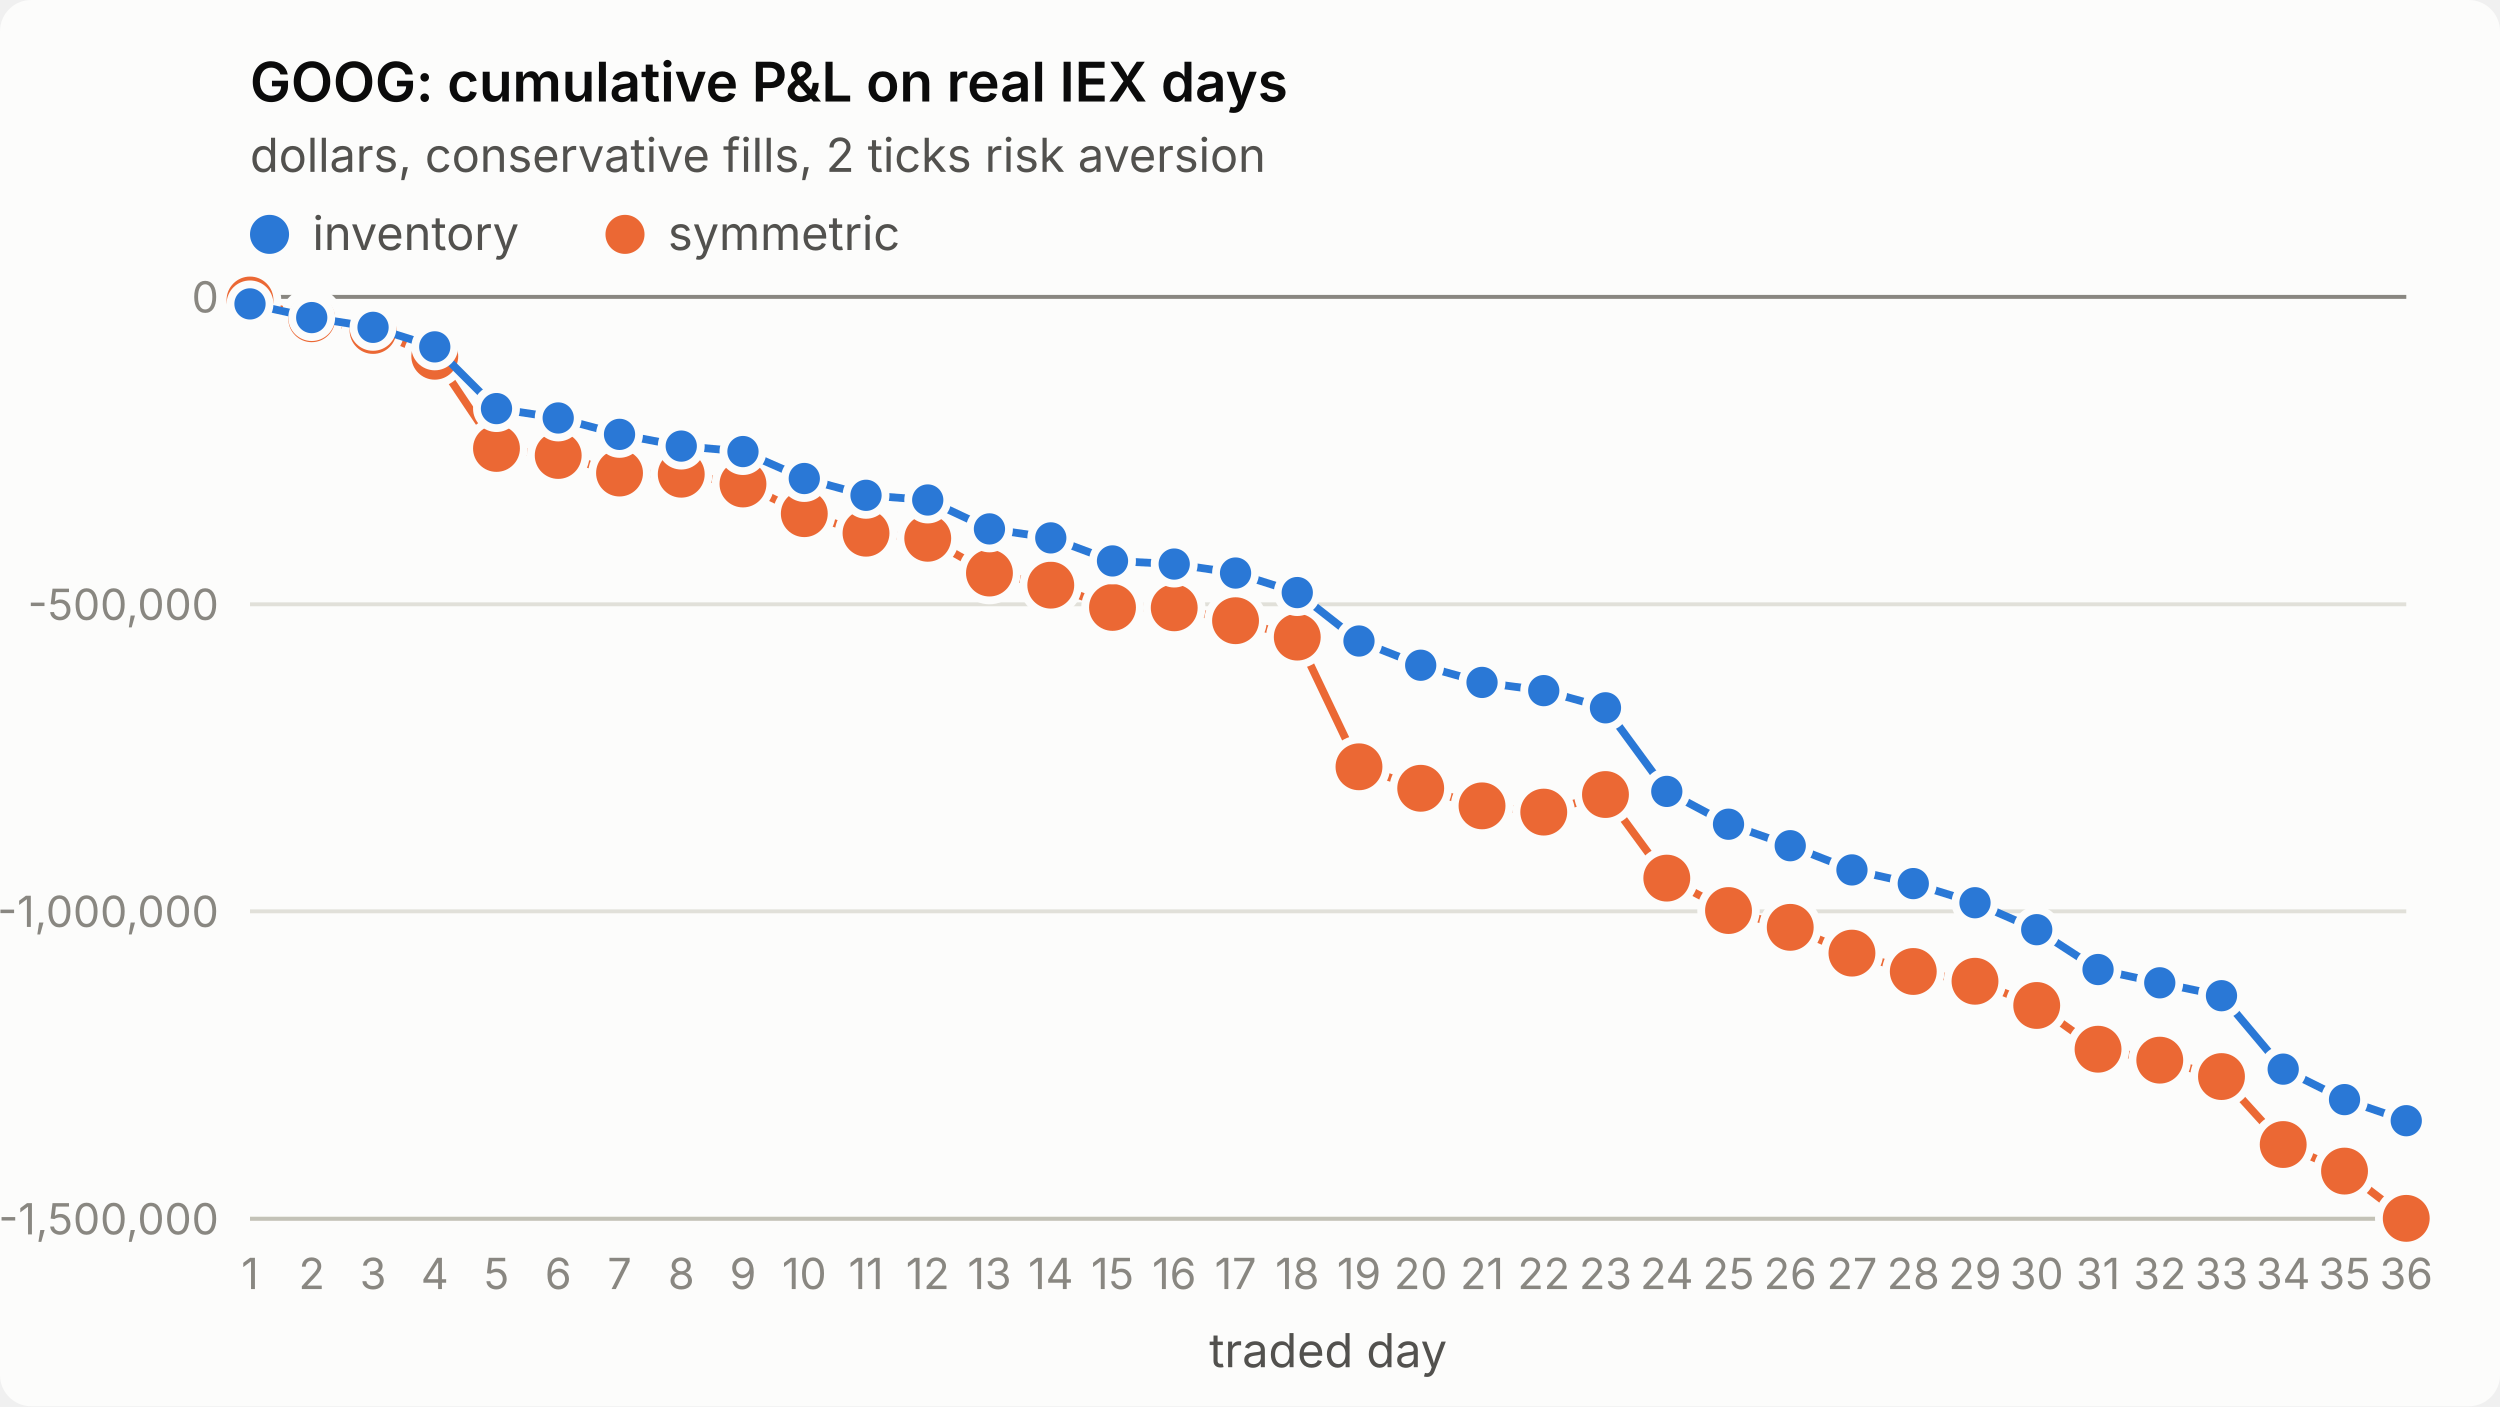
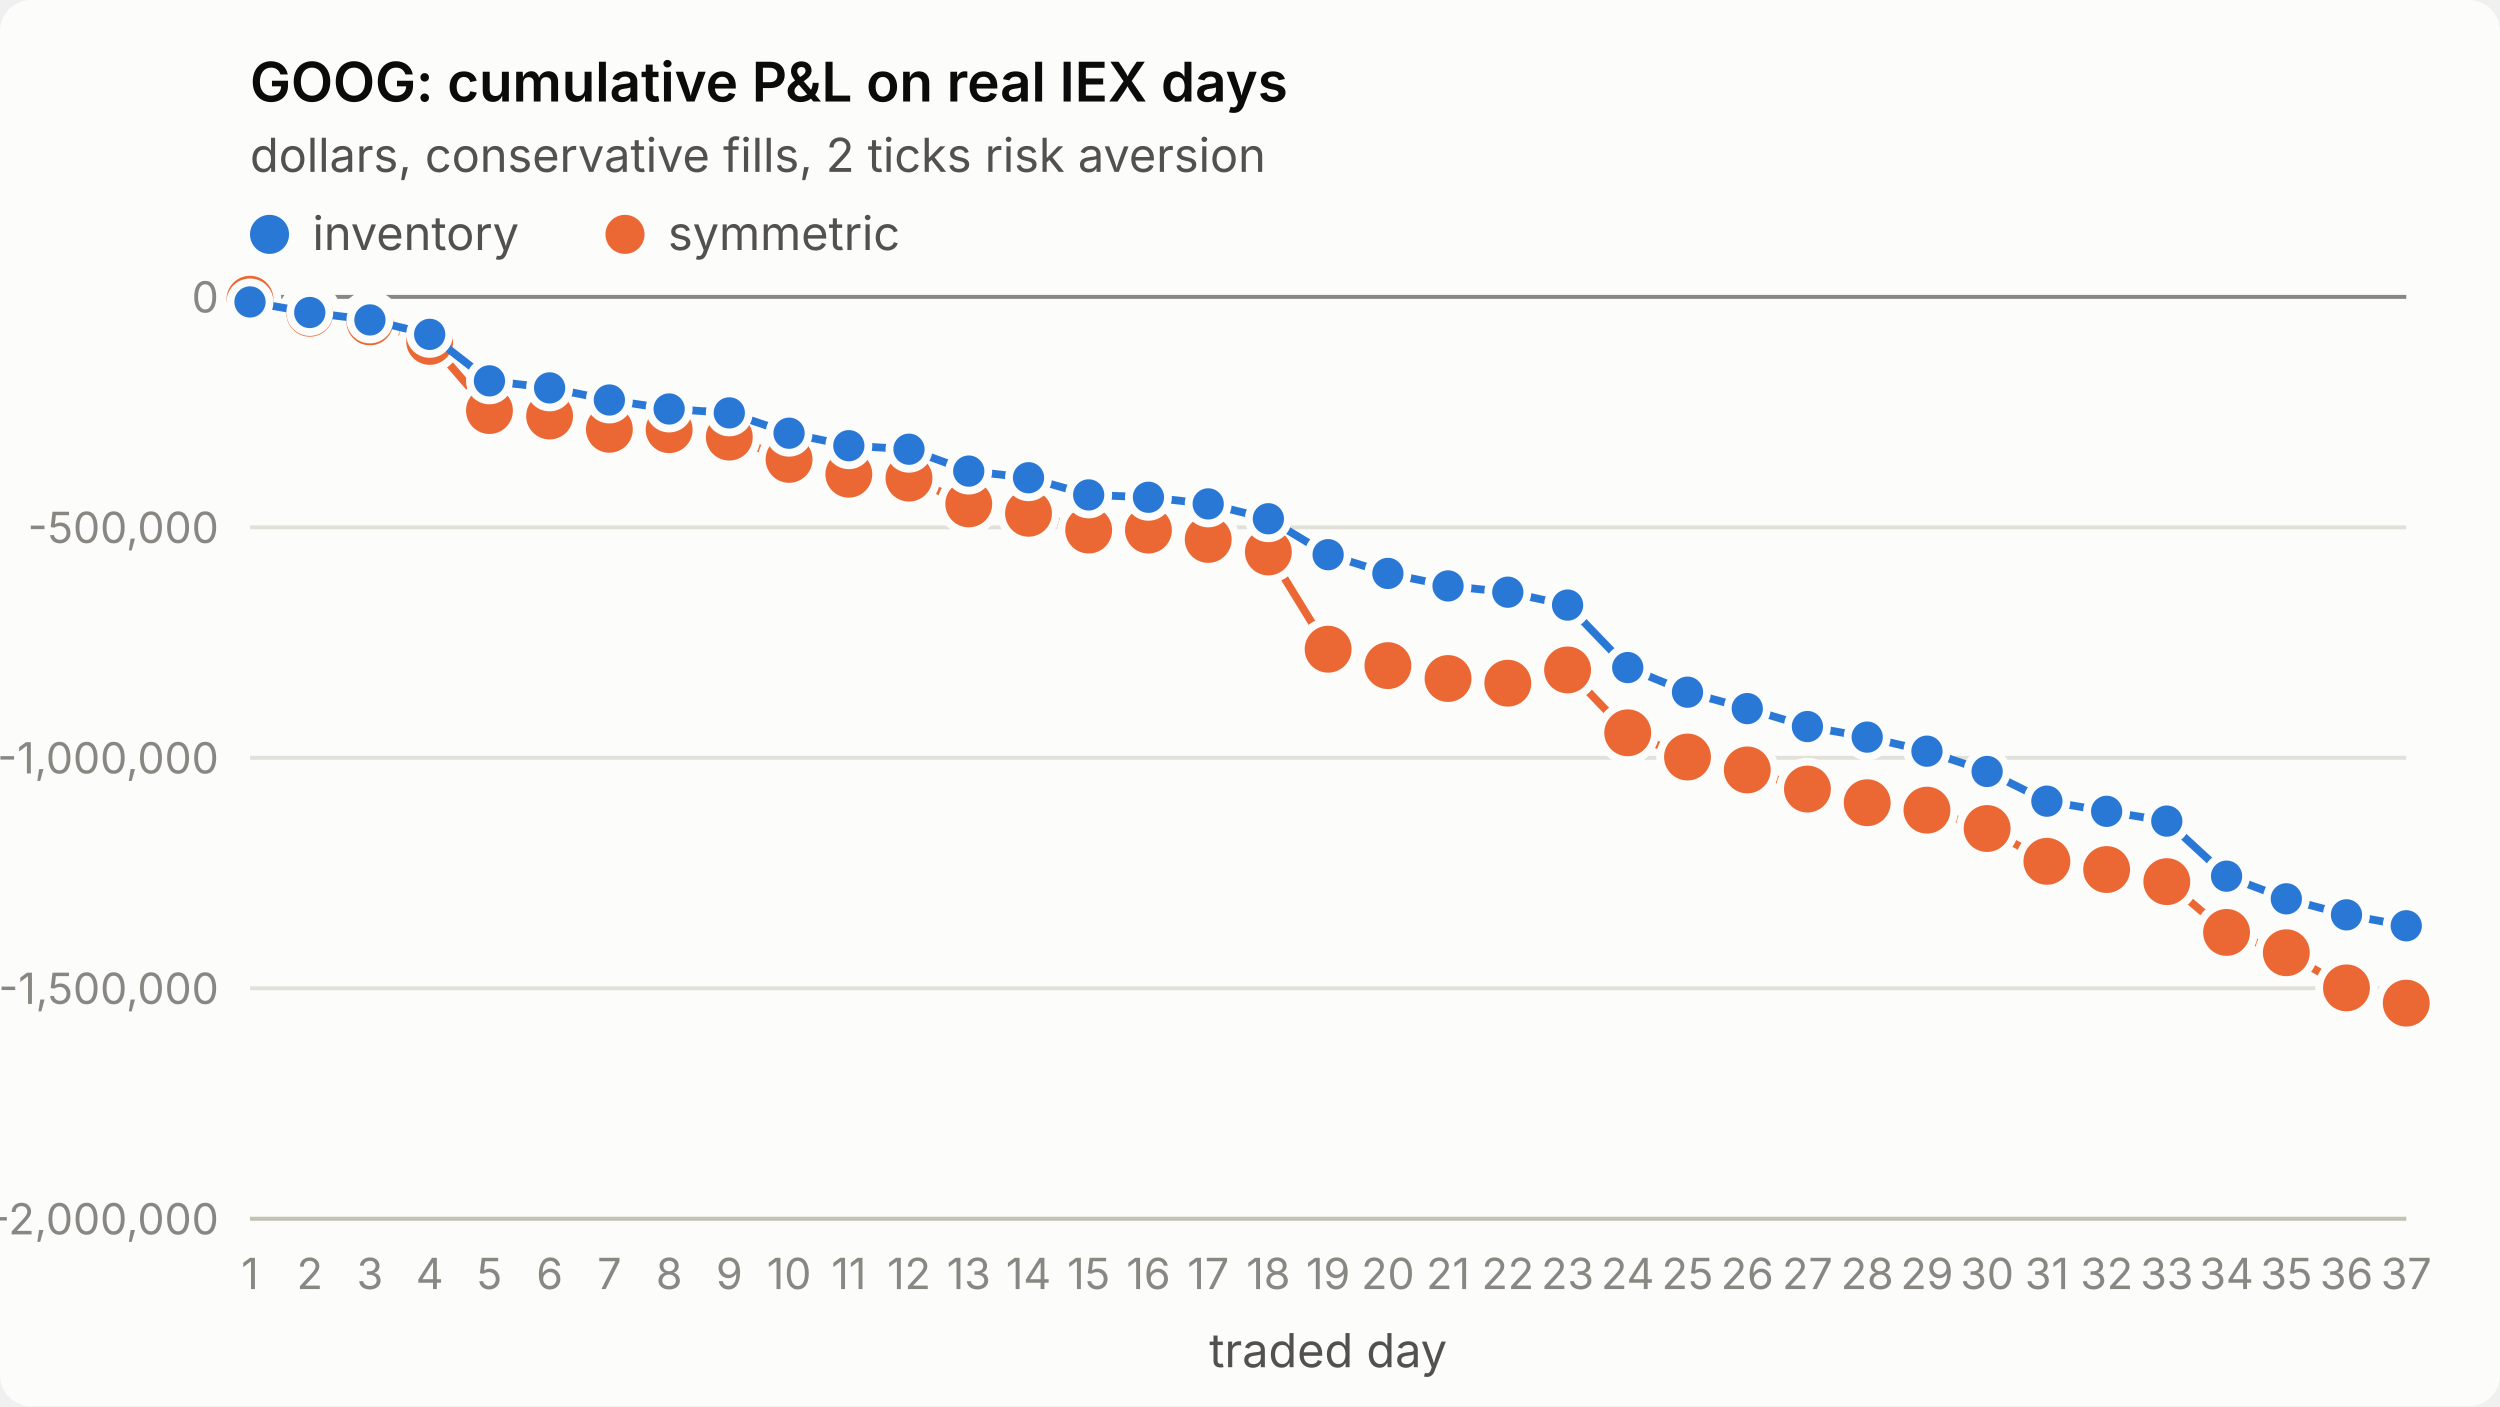
<svg xmlns="http://www.w3.org/2000/svg" viewBox="0 0 640 360" width="640" height="360" role="img" aria-label="GOOG: cumulative P&amp;L on real IEX days">
  <style>
.surface{fill:#fcfcfb}.title{fill:#0b0b0b;font-weight:600;font-size:14px}
.sub,.legend{fill:#52514e;font-size:12px}.tick{fill:#898781;font-size:11px;font-variant-numeric:tabular-nums}
.grid{stroke:#e1e0d9;stroke-width:1}.axis{stroke:#c3c2b7;stroke-width:1}.ref{stroke:#898781;stroke-width:1}
.s1{stroke:#2a78d6}.s2{stroke:#eb6834}.f1{fill:#2a78d6}.f2{fill:#eb6834}
.line{fill:none;stroke-width:2;stroke-linejoin:round;stroke-linecap:round}
.dot{stroke:#fcfcfb;stroke-width:2}
text{font-family:system-ui,-apple-system,"Segoe UI",sans-serif}
@media (prefers-color-scheme: dark){
.surface{fill:#1a1a19}.title{fill:#ffffff}.sub,.legend{fill:#c3c2b7}
.grid{stroke:#2c2c2a}.axis{stroke:#383835}.dot{stroke:#1a1a19}
.s1{stroke:#3987e5}.s2{stroke:#d95926}.f1{fill:#3987e5}.f2{fill:#d95926}}
</style>
  <rect class="surface" width="640" height="360" rx="8" />
  <text class="title" x="64" y="26">GOOG: cumulative P&amp;L on real IEX days</text>
  <text class="sub" x="64" y="44">dollars, conservative fills, 2 ticks risk aversion</text>
  <line class="grid" x1="64" x2="616" y1="312.0" y2="312.0" />
-   <text class="tick" x="56" y="316.0" text-anchor="end">-1,500,000</text>
-   <line class="grid" x1="64" x2="616" y1="233.3" y2="233.3" />
-   <text class="tick" x="56" y="237.3" text-anchor="end">-1,000,000</text>
-   <line class="grid" x1="64" x2="616" y1="154.7" y2="154.7" />
-   <text class="tick" x="56" y="158.7" text-anchor="end">-500,000</text>
+   <text class="tick" x="56" y="316.0" text-anchor="end">-2,000,000</text>
+   <line class="grid" x1="64" x2="616" y1="253.0" y2="253.0" />
+   <text class="tick" x="56" y="257.0" text-anchor="end">-1,500,000</text>
+   <line class="grid" x1="64" x2="616" y1="194.0" y2="194.0" />
+   <text class="tick" x="56" y="198.0" text-anchor="end">-1,000,000</text>
+   <line class="grid" x1="64" x2="616" y1="135.0" y2="135.0" />
+   <text class="tick" x="56" y="139.0" text-anchor="end">-500,000</text>
  <line class="grid" x1="64" x2="616" y1="76.0" y2="76.0" />
  <text class="tick" x="56" y="80.0" text-anchor="end">0</text>
  <line class="axis" x1="64" x2="616" y1="312" y2="312" />
  <text class="tick" x="64.0" y="330" text-anchor="middle">1</text>
-   <text class="tick" x="79.8" y="330" text-anchor="middle">2</text>
-   <text class="tick" x="95.5" y="330" text-anchor="middle">3</text>
-   <text class="tick" x="111.3" y="330" text-anchor="middle">4</text>
-   <text class="tick" x="127.1" y="330" text-anchor="middle">5</text>
-   <text class="tick" x="142.9" y="330" text-anchor="middle">6</text>
-   <text class="tick" x="158.6" y="330" text-anchor="middle">7</text>
-   <text class="tick" x="174.4" y="330" text-anchor="middle">8</text>
-   <text class="tick" x="190.2" y="330" text-anchor="middle">9</text>
-   <text class="tick" x="205.9" y="330" text-anchor="middle">10</text>
-   <text class="tick" x="221.7" y="330" text-anchor="middle">11</text>
-   <text class="tick" x="237.5" y="330" text-anchor="middle">12</text>
-   <text class="tick" x="253.3" y="330" text-anchor="middle">13</text>
-   <text class="tick" x="269.0" y="330" text-anchor="middle">14</text>
-   <text class="tick" x="284.8" y="330" text-anchor="middle">15</text>
-   <text class="tick" x="300.6" y="330" text-anchor="middle">16</text>
-   <text class="tick" x="316.3" y="330" text-anchor="middle">17</text>
-   <text class="tick" x="332.1" y="330" text-anchor="middle">18</text>
-   <text class="tick" x="347.9" y="330" text-anchor="middle">19</text>
-   <text class="tick" x="363.7" y="330" text-anchor="middle">20</text>
-   <text class="tick" x="379.4" y="330" text-anchor="middle">21</text>
-   <text class="tick" x="395.2" y="330" text-anchor="middle">22</text>
-   <text class="tick" x="411.0" y="330" text-anchor="middle">23</text>
-   <text class="tick" x="426.7" y="330" text-anchor="middle">24</text>
-   <text class="tick" x="442.5" y="330" text-anchor="middle">25</text>
-   <text class="tick" x="458.3" y="330" text-anchor="middle">26</text>
-   <text class="tick" x="474.1" y="330" text-anchor="middle">27</text>
-   <text class="tick" x="489.8" y="330" text-anchor="middle">28</text>
-   <text class="tick" x="505.6" y="330" text-anchor="middle">29</text>
-   <text class="tick" x="521.4" y="330" text-anchor="middle">30</text>
-   <text class="tick" x="537.1" y="330" text-anchor="middle">31</text>
-   <text class="tick" x="552.9" y="330" text-anchor="middle">32</text>
-   <text class="tick" x="568.7" y="330" text-anchor="middle">33</text>
-   <text class="tick" x="584.5" y="330" text-anchor="middle">34</text>
-   <text class="tick" x="600.2" y="330" text-anchor="middle">35</text>
-   <text class="tick" x="616.0" y="330" text-anchor="middle">36</text>
+   <text class="tick" x="79.3" y="330" text-anchor="middle">2</text>
+   <text class="tick" x="94.7" y="330" text-anchor="middle">3</text>
+   <text class="tick" x="110.0" y="330" text-anchor="middle">4</text>
+   <text class="tick" x="125.3" y="330" text-anchor="middle">5</text>
+   <text class="tick" x="140.7" y="330" text-anchor="middle">6</text>
+   <text class="tick" x="156.0" y="330" text-anchor="middle">7</text>
+   <text class="tick" x="171.3" y="330" text-anchor="middle">8</text>
+   <text class="tick" x="186.7" y="330" text-anchor="middle">9</text>
+   <text class="tick" x="202.0" y="330" text-anchor="middle">10</text>
+   <text class="tick" x="217.3" y="330" text-anchor="middle">11</text>
+   <text class="tick" x="232.7" y="330" text-anchor="middle">12</text>
+   <text class="tick" x="248.0" y="330" text-anchor="middle">13</text>
+   <text class="tick" x="263.3" y="330" text-anchor="middle">14</text>
+   <text class="tick" x="278.7" y="330" text-anchor="middle">15</text>
+   <text class="tick" x="294.0" y="330" text-anchor="middle">16</text>
+   <text class="tick" x="309.3" y="330" text-anchor="middle">17</text>
+   <text class="tick" x="324.7" y="330" text-anchor="middle">18</text>
+   <text class="tick" x="340.0" y="330" text-anchor="middle">19</text>
+   <text class="tick" x="355.3" y="330" text-anchor="middle">20</text>
+   <text class="tick" x="370.7" y="330" text-anchor="middle">21</text>
+   <text class="tick" x="386.0" y="330" text-anchor="middle">22</text>
+   <text class="tick" x="401.3" y="330" text-anchor="middle">23</text>
+   <text class="tick" x="416.7" y="330" text-anchor="middle">24</text>
+   <text class="tick" x="432.0" y="330" text-anchor="middle">25</text>
+   <text class="tick" x="447.3" y="330" text-anchor="middle">26</text>
+   <text class="tick" x="462.7" y="330" text-anchor="middle">27</text>
+   <text class="tick" x="478.0" y="330" text-anchor="middle">28</text>
+   <text class="tick" x="493.3" y="330" text-anchor="middle">29</text>
+   <text class="tick" x="508.7" y="330" text-anchor="middle">30</text>
+   <text class="tick" x="524.0" y="330" text-anchor="middle">31</text>
+   <text class="tick" x="539.3" y="330" text-anchor="middle">32</text>
+   <text class="tick" x="554.7" y="330" text-anchor="middle">33</text>
+   <text class="tick" x="570.0" y="330" text-anchor="middle">34</text>
+   <text class="tick" x="585.3" y="330" text-anchor="middle">35</text>
+   <text class="tick" x="600.7" y="330" text-anchor="middle">36</text>
+   <text class="tick" x="616.0" y="330" text-anchor="middle">37</text>
  <text class="sub" x="340.0" y="350" text-anchor="middle">traded day</text>
  <line class="ref" x1="64" x2="616" y1="76.0" y2="76.0" />
-   <polyline class="line s2" points="64.0,76.8 79.8,81.6 95.5,84.6 111.3,91.2 127.1,114.8 142.9,116.6 158.6,121.1 174.4,121.4 190.2,123.9 205.9,131.5 221.7,136.5 237.5,137.8 253.3,146.7 269.0,149.8 284.8,155.5 300.6,155.6 316.3,158.9 332.1,163.1 347.9,196.3 363.7,201.8 379.4,206.3 395.2,207.9 411.0,203.4 426.7,224.8 442.5,233.1 458.3,237.4 474.1,244.0 489.8,248.7 505.6,251.2 521.4,257.4 537.1,268.6 552.9,271.4 568.7,275.6 584.5,293.0 600.2,299.8 616.0,311.9" />
-   <circle class="dot f2" cx="64.0" cy="76.8" r="7" />
-   <circle class="dot f2" cx="79.8" cy="81.6" r="7" />
-   <circle class="dot f2" cx="95.5" cy="84.6" r="7" />
-   <circle class="dot f2" cx="111.3" cy="91.2" r="7" />
-   <circle class="dot f2" cx="127.1" cy="114.8" r="7" />
-   <circle class="dot f2" cx="142.9" cy="116.6" r="7" />
-   <circle class="dot f2" cx="158.6" cy="121.1" r="7" />
-   <circle class="dot f2" cx="174.4" cy="121.4" r="7" />
-   <circle class="dot f2" cx="190.2" cy="123.9" r="7" />
-   <circle class="dot f2" cx="205.9" cy="131.5" r="7" />
-   <circle class="dot f2" cx="221.7" cy="136.5" r="7" />
-   <circle class="dot f2" cx="237.5" cy="137.8" r="7" />
-   <circle class="dot f2" cx="253.3" cy="146.7" r="7" />
-   <circle class="dot f2" cx="269.0" cy="149.8" r="7" />
-   <circle class="dot f2" cx="284.8" cy="155.5" r="7" />
-   <circle class="dot f2" cx="300.6" cy="155.6" r="7" />
-   <circle class="dot f2" cx="316.3" cy="158.9" r="7" />
-   <circle class="dot f2" cx="332.1" cy="163.1" r="7" />
-   <circle class="dot f2" cx="347.9" cy="196.3" r="7" />
-   <circle class="dot f2" cx="363.7" cy="201.8" r="7" />
-   <circle class="dot f2" cx="379.4" cy="206.3" r="7" />
-   <circle class="dot f2" cx="395.2" cy="207.9" r="7" />
-   <circle class="dot f2" cx="411.0" cy="203.4" r="7" />
-   <circle class="dot f2" cx="426.7" cy="224.8" r="7" />
-   <circle class="dot f2" cx="442.5" cy="233.1" r="7" />
-   <circle class="dot f2" cx="458.3" cy="237.4" r="7" />
-   <circle class="dot f2" cx="474.1" cy="244.0" r="7" />
-   <circle class="dot f2" cx="489.8" cy="248.7" r="7" />
-   <circle class="dot f2" cx="505.6" cy="251.2" r="7" />
-   <circle class="dot f2" cx="521.4" cy="257.4" r="7" />
-   <circle class="dot f2" cx="537.1" cy="268.6" r="7" />
-   <circle class="dot f2" cx="552.9" cy="271.4" r="7" />
-   <circle class="dot f2" cx="568.7" cy="275.6" r="7" />
-   <circle class="dot f2" cx="584.5" cy="293.0" r="7" />
-   <circle class="dot f2" cx="600.2" cy="299.8" r="7" />
-   <circle class="dot f2" cx="616.0" cy="311.9" r="7" />
-   <polyline class="line s1" points="64.0,77.8 79.8,81.3 95.5,83.8 111.3,88.8 127.1,104.6 142.9,107.0 158.6,111.2 174.4,114.2 190.2,115.6 205.9,122.5 221.7,126.8 237.5,128.0 253.3,135.4 269.0,137.7 284.8,143.6 300.6,144.4 316.3,146.7 332.1,151.7 347.9,164.1 363.7,170.3 379.4,174.7 395.2,176.8 411.0,181.2 426.7,202.6 442.5,211.0 458.3,216.5 474.1,222.7 489.8,226.2 505.6,231.1 521.4,238.0 537.1,248.2 552.9,251.6 568.7,254.9 584.5,273.7 600.2,281.5 616.0,286.9" />
-   <circle class="dot f1" cx="64.0" cy="77.8" r="5" />
-   <circle class="dot f1" cx="79.8" cy="81.3" r="5" />
-   <circle class="dot f1" cx="95.5" cy="83.8" r="5" />
-   <circle class="dot f1" cx="111.3" cy="88.8" r="5" />
-   <circle class="dot f1" cx="127.1" cy="104.6" r="5" />
-   <circle class="dot f1" cx="142.9" cy="107.0" r="5" />
-   <circle class="dot f1" cx="158.6" cy="111.2" r="5" />
-   <circle class="dot f1" cx="174.4" cy="114.2" r="5" />
-   <circle class="dot f1" cx="190.2" cy="115.6" r="5" />
-   <circle class="dot f1" cx="205.9" cy="122.5" r="5" />
-   <circle class="dot f1" cx="221.7" cy="126.8" r="5" />
-   <circle class="dot f1" cx="237.5" cy="128.0" r="5" />
-   <circle class="dot f1" cx="253.3" cy="135.4" r="5" />
-   <circle class="dot f1" cx="269.0" cy="137.7" r="5" />
-   <circle class="dot f1" cx="284.8" cy="143.6" r="5" />
-   <circle class="dot f1" cx="300.6" cy="144.4" r="5" />
-   <circle class="dot f1" cx="316.3" cy="146.7" r="5" />
-   <circle class="dot f1" cx="332.1" cy="151.7" r="5" />
-   <circle class="dot f1" cx="347.9" cy="164.1" r="5" />
-   <circle class="dot f1" cx="363.7" cy="170.3" r="5" />
-   <circle class="dot f1" cx="379.4" cy="174.7" r="5" />
-   <circle class="dot f1" cx="395.2" cy="176.8" r="5" />
-   <circle class="dot f1" cx="411.0" cy="181.2" r="5" />
-   <circle class="dot f1" cx="426.7" cy="202.6" r="5" />
-   <circle class="dot f1" cx="442.5" cy="211.0" r="5" />
-   <circle class="dot f1" cx="458.3" cy="216.5" r="5" />
-   <circle class="dot f1" cx="474.1" cy="222.7" r="5" />
-   <circle class="dot f1" cx="489.8" cy="226.2" r="5" />
-   <circle class="dot f1" cx="505.6" cy="231.1" r="5" />
-   <circle class="dot f1" cx="521.4" cy="238.0" r="5" />
-   <circle class="dot f1" cx="537.1" cy="248.2" r="5" />
-   <circle class="dot f1" cx="552.9" cy="251.6" r="5" />
-   <circle class="dot f1" cx="568.7" cy="254.9" r="5" />
-   <circle class="dot f1" cx="584.5" cy="273.7" r="5" />
-   <circle class="dot f1" cx="600.2" cy="281.5" r="5" />
-   <circle class="dot f1" cx="616.0" cy="286.9" r="5" />
+   <polyline class="line s2" points="64.0,76.6 79.3,80.2 94.7,82.4 110.0,87.4 125.3,105.1 140.7,106.5 156.0,109.9 171.3,110.0 186.7,111.9 202.0,117.6 217.3,121.4 232.7,122.4 248.0,129.0 263.3,131.4 278.7,135.7 294.0,135.7 309.3,138.1 324.7,141.3 340.0,166.2 355.3,170.4 370.7,173.7 386.0,174.9 401.3,171.5 416.7,187.6 432.0,193.8 447.3,197.1 462.7,202.0 478.0,205.5 493.3,207.4 508.7,212.1 524.0,220.5 539.3,222.6 554.7,225.7 570.0,238.7 585.3,243.9 600.7,252.9 616.0,256.8" />
+   <circle class="dot f2" cx="64.0" cy="76.6" r="7" />
+   <circle class="dot f2" cx="79.3" cy="80.2" r="7" />
+   <circle class="dot f2" cx="94.7" cy="82.4" r="7" />
+   <circle class="dot f2" cx="110.0" cy="87.4" r="7" />
+   <circle class="dot f2" cx="125.3" cy="105.1" r="7" />
+   <circle class="dot f2" cx="140.7" cy="106.5" r="7" />
+   <circle class="dot f2" cx="156.0" cy="109.9" r="7" />
+   <circle class="dot f2" cx="171.3" cy="110.0" r="7" />
+   <circle class="dot f2" cx="186.7" cy="111.9" r="7" />
+   <circle class="dot f2" cx="202.0" cy="117.6" r="7" />
+   <circle class="dot f2" cx="217.3" cy="121.4" r="7" />
+   <circle class="dot f2" cx="232.7" cy="122.4" r="7" />
+   <circle class="dot f2" cx="248.0" cy="129.0" r="7" />
+   <circle class="dot f2" cx="263.3" cy="131.4" r="7" />
+   <circle class="dot f2" cx="278.7" cy="135.7" r="7" />
+   <circle class="dot f2" cx="294.0" cy="135.7" r="7" />
+   <circle class="dot f2" cx="309.3" cy="138.1" r="7" />
+   <circle class="dot f2" cx="324.7" cy="141.3" r="7" />
+   <circle class="dot f2" cx="340.0" cy="166.2" r="7" />
+   <circle class="dot f2" cx="355.3" cy="170.4" r="7" />
+   <circle class="dot f2" cx="370.7" cy="173.7" r="7" />
+   <circle class="dot f2" cx="386.0" cy="174.9" r="7" />
+   <circle class="dot f2" cx="401.3" cy="171.5" r="7" />
+   <circle class="dot f2" cx="416.7" cy="187.6" r="7" />
+   <circle class="dot f2" cx="432.0" cy="193.8" r="7" />
+   <circle class="dot f2" cx="447.3" cy="197.1" r="7" />
+   <circle class="dot f2" cx="462.7" cy="202.0" r="7" />
+   <circle class="dot f2" cx="478.0" cy="205.5" r="7" />
+   <circle class="dot f2" cx="493.3" cy="207.4" r="7" />
+   <circle class="dot f2" cx="508.7" cy="212.1" r="7" />
+   <circle class="dot f2" cx="524.0" cy="220.5" r="7" />
+   <circle class="dot f2" cx="539.3" cy="222.6" r="7" />
+   <circle class="dot f2" cx="554.7" cy="225.7" r="7" />
+   <circle class="dot f2" cx="570.0" cy="238.7" r="7" />
+   <circle class="dot f2" cx="585.3" cy="243.9" r="7" />
+   <circle class="dot f2" cx="600.7" cy="252.9" r="7" />
+   <circle class="dot f2" cx="616.0" cy="256.8" r="7" />
+   <polyline class="line s1" points="64.0,77.3 79.3,80.0 94.7,81.9 110.0,85.6 125.3,97.5 140.7,99.3 156.0,102.4 171.3,104.7 186.7,105.7 202.0,110.9 217.3,114.1 232.7,115.0 248.0,120.6 263.3,122.3 278.7,126.7 294.0,127.3 309.3,129.0 324.7,132.8 340.0,142.0 355.3,146.8 370.7,150.0 386.0,151.6 401.3,154.9 416.7,170.9 432.0,177.2 447.3,181.4 462.7,186.0 478.0,188.7 493.3,192.3 508.7,197.5 524.0,205.1 539.3,207.7 554.7,210.2 570.0,224.3 585.3,230.1 600.7,234.2 616.0,237.0" />
+   <circle class="dot f1" cx="64.0" cy="77.3" r="5" />
+   <circle class="dot f1" cx="79.3" cy="80.0" r="5" />
+   <circle class="dot f1" cx="94.7" cy="81.9" r="5" />
+   <circle class="dot f1" cx="110.0" cy="85.6" r="5" />
+   <circle class="dot f1" cx="125.3" cy="97.5" r="5" />
+   <circle class="dot f1" cx="140.7" cy="99.3" r="5" />
+   <circle class="dot f1" cx="156.0" cy="102.4" r="5" />
+   <circle class="dot f1" cx="171.3" cy="104.7" r="5" />
+   <circle class="dot f1" cx="186.7" cy="105.7" r="5" />
+   <circle class="dot f1" cx="202.0" cy="110.9" r="5" />
+   <circle class="dot f1" cx="217.3" cy="114.1" r="5" />
+   <circle class="dot f1" cx="232.7" cy="115.0" r="5" />
+   <circle class="dot f1" cx="248.0" cy="120.6" r="5" />
+   <circle class="dot f1" cx="263.3" cy="122.3" r="5" />
+   <circle class="dot f1" cx="278.7" cy="126.7" r="5" />
+   <circle class="dot f1" cx="294.0" cy="127.3" r="5" />
+   <circle class="dot f1" cx="309.3" cy="129.0" r="5" />
+   <circle class="dot f1" cx="324.7" cy="132.8" r="5" />
+   <circle class="dot f1" cx="340.0" cy="142.0" r="5" />
+   <circle class="dot f1" cx="355.3" cy="146.8" r="5" />
+   <circle class="dot f1" cx="370.7" cy="150.0" r="5" />
+   <circle class="dot f1" cx="386.0" cy="151.6" r="5" />
+   <circle class="dot f1" cx="401.3" cy="154.9" r="5" />
+   <circle class="dot f1" cx="416.7" cy="170.9" r="5" />
+   <circle class="dot f1" cx="432.0" cy="177.2" r="5" />
+   <circle class="dot f1" cx="447.3" cy="181.4" r="5" />
+   <circle class="dot f1" cx="462.7" cy="186.0" r="5" />
+   <circle class="dot f1" cx="478.0" cy="188.7" r="5" />
+   <circle class="dot f1" cx="493.3" cy="192.3" r="5" />
+   <circle class="dot f1" cx="508.7" cy="197.5" r="5" />
+   <circle class="dot f1" cx="524.0" cy="205.1" r="5" />
+   <circle class="dot f1" cx="539.3" cy="207.7" r="5" />
+   <circle class="dot f1" cx="554.7" cy="210.2" r="5" />
+   <circle class="dot f1" cx="570.0" cy="224.3" r="5" />
+   <circle class="dot f1" cx="585.3" cy="230.1" r="5" />
+   <circle class="dot f1" cx="600.7" cy="234.2" r="5" />
+   <circle class="dot f1" cx="616.0" cy="237.0" r="5" />
  <circle class="f1" cx="69" cy="60" r="5" />
  <text class="legend" x="80" y="64">inventory</text>
  <circle class="f2" cx="160" cy="60" r="5" />
  <text class="legend" x="171" y="64">symmetric</text>
</svg>
